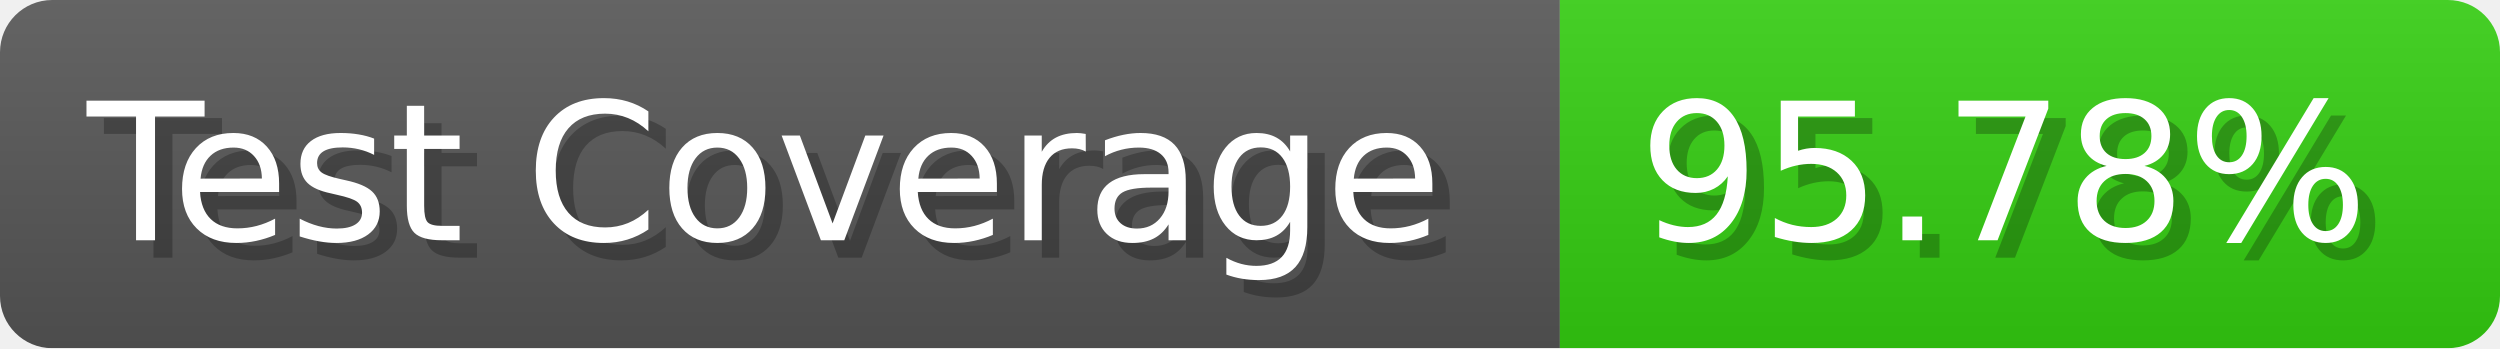
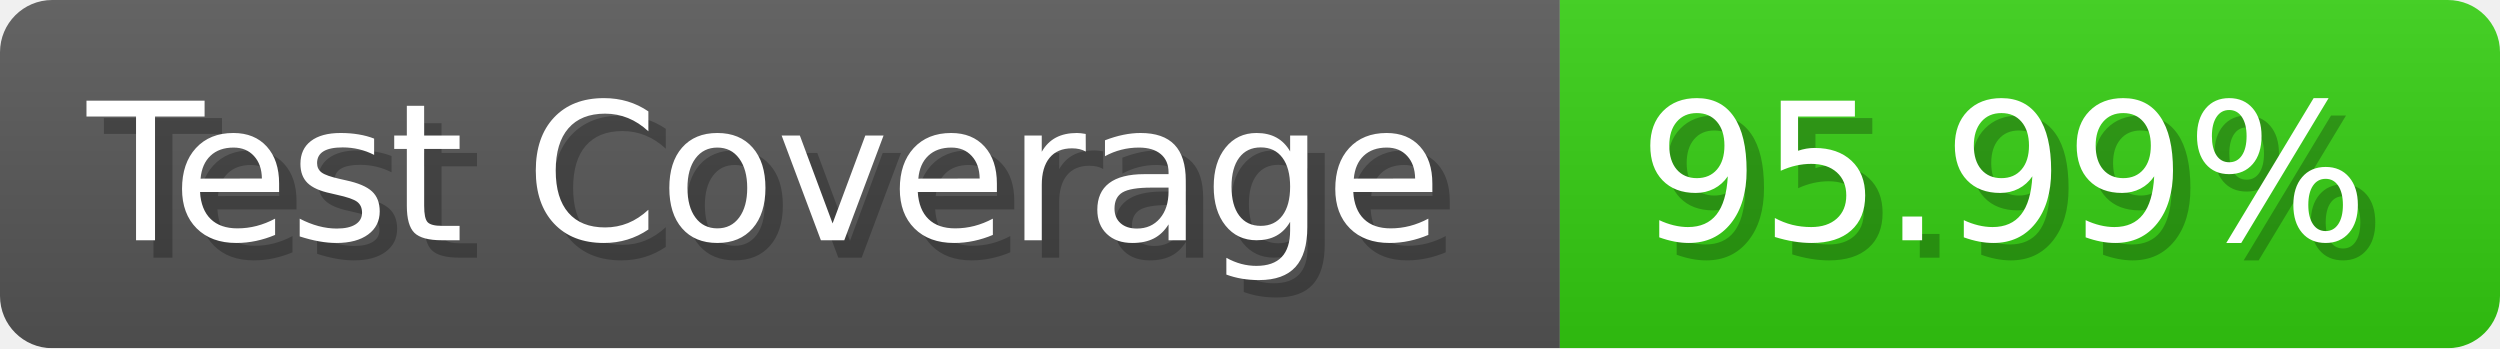
- <svg xmlns="http://www.w3.org/2000/svg" width="143.6" height="20" viewBox="0 0 1436 200" role="img" aria-label="Test Coverage: 95.78%">
+ <svg xmlns="http://www.w3.org/2000/svg" width="143.6" height="20" viewBox="0 0 1436 200" role="img" aria-label="Test Coverage: 95.99%">
  <linearGradient id="a" x2="0" y2="100%">
    <stop offset="0" stop-opacity=".1" stop-color="#EEE" />
    <stop offset="1" stop-opacity=".1" />
  </linearGradient>
  <mask id="m">
    <rect width="1436" height="200" rx="30" fill="#FFF" />
  </mask>
  <g mask="url(#m)">
    <rect width="896" height="200" fill="#555" />
    <rect width="540" height="200" fill="#3C1" x="896" />
    <rect width="1436" height="200" fill="url(#a)" />
  </g>
  <g aria-hidden="true" fill="#fff" text-anchor="start" font-family="Verdana,DejaVu Sans,sans-serif" font-size="110">
    <text x="60" y="148" textLength="796" fill="#000" opacity="0.25">Test Coverage</text>
    <text x="50" y="138" textLength="796">Test Coverage</text>
-     <text x="951" y="148" textLength="440" fill="#000" opacity="0.25">95.78%</text>
-     <text x="941" y="138" textLength="440">95.78%</text>
+     <text x="951" y="148" textLength="440" fill="#000" opacity="0.25">95.99%</text>
+     <text x="941" y="138" textLength="440">95.99%</text>
  </g>
</svg>
